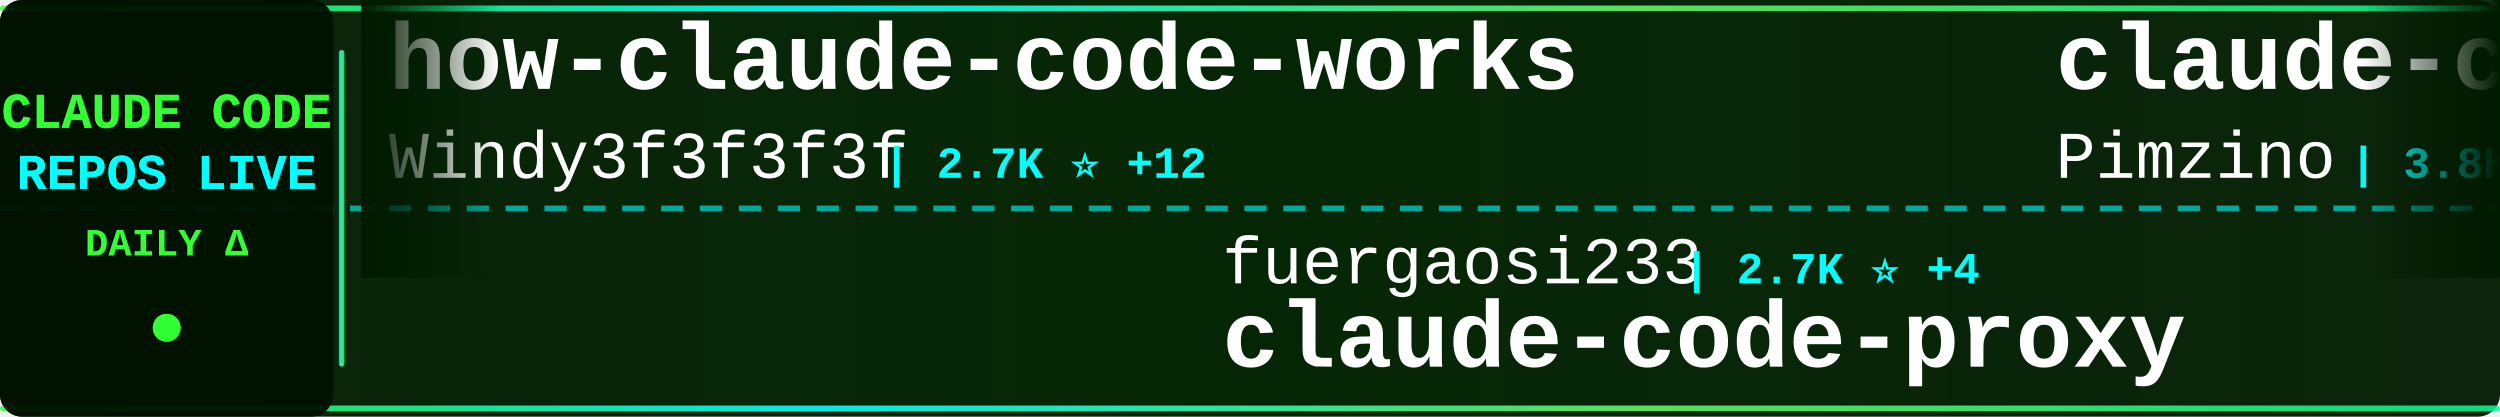
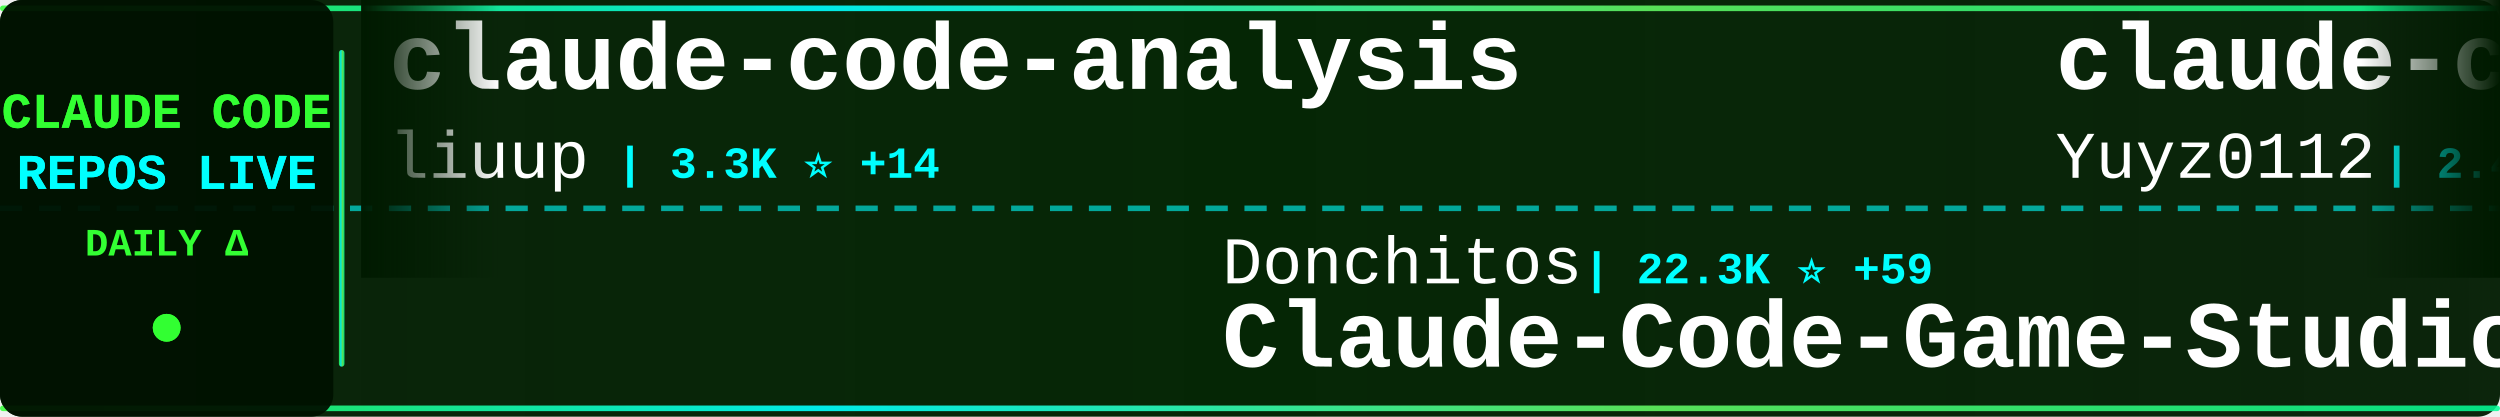
<svg xmlns="http://www.w3.org/2000/svg" width="900" height="150">
  <defs>
    <linearGradient id="tickerBg" x1="0%" y1="0%" x2="100%" y2="0%">
      <stop offset="0%" style="stop-color:#001a00;stop-opacity:0.95" />
      <stop offset="50%" style="stop-color:#002200;stop-opacity:0.98" />
      <stop offset="100%" style="stop-color:#001a00;stop-opacity:0.95" />
    </linearGradient>
    <linearGradient id="borderGrad" x1="0%" y1="0%" x2="100%" y2="0%">
      <stop offset="0%" style="stop-color:#33ff33;stop-opacity:0.85">
        <animate attributeName="stop-opacity" values="0.85;1;0.85" dur="2s" repeatCount="indefinite" />
      </stop>
      <stop offset="33%" style="stop-color:#00ffff;stop-opacity:0.9">
        <animate attributeName="stop-opacity" values="0.9;1;0.9" dur="2.2s" repeatCount="indefinite" />
      </stop>
      <stop offset="66%" style="stop-color:#66ff66;stop-opacity:0.85">
        <animate attributeName="stop-opacity" values="0.85;1;0.85" dur="1.8s" repeatCount="indefinite" />
      </stop>
      <stop offset="100%" style="stop-color:#00ff99;stop-opacity:0.85">
        <animate attributeName="stop-opacity" values="0.85;1;0.85" dur="2s" repeatCount="indefinite" />
      </stop>
    </linearGradient>
    <filter id="textGlow">
      <feGaussianBlur stdDeviation="0.1" result="coloredBlur" />
      <feMerge>
        <feMergeNode in="coloredBlur" />
        <feMergeNode in="SourceGraphic" />
      </feMerge>
    </filter>
    <filter id="metricGlow">
      <feGaussianBlur stdDeviation="0.2" result="coloredBlur" />
      <feMerge>
        <feMergeNode in="coloredBlur" />
        <feMergeNode in="SourceGraphic" />
      </feMerge>
    </filter>
    <linearGradient id="leftFade" x1="0%" y1="0%" x2="100%" y2="0%">
      <stop offset="0%" style="stop-color:#001a00;stop-opacity:1" />
      <stop offset="100%" style="stop-color:#001a00;stop-opacity:0" />
    </linearGradient>
    <linearGradient id="rightFade" x1="0%" y1="0%" x2="100%" y2="0%">
      <stop offset="0%" style="stop-color:#001a00;stop-opacity:0" />
      <stop offset="100%" style="stop-color:#001a00;stop-opacity:1" />
    </linearGradient>
  </defs>
  <rect width="900" height="150" fill="url(#tickerBg)" rx="8" />
  <rect x="0" y="2" width="900" height="2" fill="url(#borderGrad)" rx="1" />
  <rect x="0" y="146" width="900" height="2" fill="url(#borderGrad)" rx="1" />
  <line x1="0" y1="75" x2="900" y2="75" stroke="#00ffff" stroke-width="2" stroke-dasharray="8 6" opacity="0.6" />
  <rect x="0" y="0" width="120" height="150" fill="#001100" opacity="0.95" rx="8" />
  <text x="60" y="46" font-family="'Courier New', monospace" font-size="18" font-weight="bold" fill="#33ff33" text-anchor="middle" filter="url(#textGlow)">
    CLAUDE CODE
  </text>
  <text x="60" y="68" font-family="'Courier New', monospace" font-size="18" font-weight="bold" fill="#00ffff" text-anchor="middle" filter="url(#textGlow)">
    REPOS LIVE
  </text>
  <text x="60" y="92" font-family="'Courier New', monospace" font-size="14" font-weight="bold" fill="#33ff33" text-anchor="middle">
    DAILY Δ
  </text>
  <circle cx="60" cy="118" r="5" fill="#33ff33" filter="url(#metricGlow)">
    <animate attributeName="r" values="4;6;4" dur="1.5s" repeatCount="indefinite" />
    <animate attributeName="opacity" values="0.6;1;0.6" dur="1.5s" repeatCount="indefinite" />
  </circle>
  <rect x="122" y="18" width="2" height="114" fill="url(#borderGrad)" rx="1" />
  <clipPath id="tickerClip">
    <rect x="130" y="0" width="770" height="150" />
  </clipPath>
  <g clip-path="url(#tickerClip)">
    <g id="tickerItems">
      <animateTransform attributeName="transform" attributeType="XML" type="translate" from="0 0" to="-3000 0" dur="54s" repeatCount="indefinite" />
      <g transform="translate(0, 0)">
-         <text x="140" y="32" font-family="'Courier New', monospace" font-size="34" font-weight="bold" fill="#ffffff">how-claude-code-works</text>
-         <text x="140" y="64" font-family="'Courier New', monospace" font-size="24" font-weight="normal" fill="#ffffff" opacity="1.0">Windy3f3f3f3f</text>
-         <text x="318" y="64" font-family="'Courier New', monospace" font-size="16" font-weight="bold" fill="#00ffff"> | 2.7K ⭐ +12</text>
+         <text x="140" y="32" font-family="'Courier New', monospace" font-size="34" font-weight="bold" fill="#ffffff">claude-code-analysis</text>
+         <text x="140" y="64" font-family="'Courier New', monospace" font-size="24" font-weight="normal" fill="#ffffff" opacity="1.0">liuup</text>
+         <text x="222" y="64" font-family="'Courier New', monospace" font-size="16" font-weight="bold" fill="#00ffff"> | 3.3K ⭐ +14</text>
      </g>
      <g transform="translate(300, 0)">
-         <text x="140" y="102" font-family="'Courier New', monospace" font-size="24" font-weight="normal" fill="#ffffff" opacity="1.0">fuergaosi233</text>
-         <text x="306" y="102" font-family="'Courier New', monospace" font-size="16" font-weight="bold" fill="#00ffff"> | 2.7K ⭐ +4</text>
-         <text x="140" y="132" font-family="'Courier New', monospace" font-size="34" font-weight="bold" fill="#ffffff">claude-code-proxy</text>
+         <text x="140" y="102" font-family="'Courier New', monospace" font-size="24" font-weight="normal" fill="#ffffff" opacity="1.0">Donchitos</text>
+         <text x="270" y="102" font-family="'Courier New', monospace" font-size="16" font-weight="bold" fill="#00ffff"> | 22.3K ⭐ +59</text>
+         <text x="140" y="132" font-family="'Courier New', monospace" font-size="34" font-weight="bold" fill="#ffffff">Claude-Code-Game-Studios</text>
      </g>
      <g transform="translate(600, 0)">
-         <text x="140" y="32" font-family="'Courier New', monospace" font-size="34" font-weight="bold" fill="#ffffff">claude-code-spec-workflo...</text>
-         <text x="140" y="64" font-family="'Courier New', monospace" font-size="24" font-weight="normal" fill="#ffffff" opacity="1.0">Pimzino</text>
-         <text x="246" y="64" font-family="'Courier New', monospace" font-size="16" font-weight="bold" fill="#00ffff"> | 3.8K ⭐ +1</text>
+         <text x="140" y="32" font-family="'Courier New', monospace" font-size="34" font-weight="bold" fill="#ffffff">claude-code-reverse</text>
+         <text x="140" y="64" font-family="'Courier New', monospace" font-size="24" font-weight="normal" fill="#ffffff" opacity="1.0">Yuyz0112</text>
+         <text x="258" y="64" font-family="'Courier New', monospace" font-size="16" font-weight="bold" fill="#00ffff"> | 2.4K ⭐ +1</text>
      </g>
      <g transform="translate(900, 0)">
-         <text x="140" y="102" font-family="'Courier New', monospace" font-size="24" font-weight="normal" fill="#ffffff" opacity="1.0">nicedreamzapp</text>
-         <text x="318" y="102" font-family="'Courier New', monospace" font-size="16" font-weight="bold" fill="#00ffff"> | 2.9K ⭐ +31</text>
-         <text x="140" y="132" font-family="'Courier New', monospace" font-size="34" font-weight="bold" fill="#ffffff">claude-code-local</text>
+         <text x="140" y="102" font-family="'Courier New', monospace" font-size="24" font-weight="normal" fill="#ffffff" opacity="1.0">ChinaSiro</text>
+         <text x="270" y="102" font-family="'Courier New', monospace" font-size="16" font-weight="bold" fill="#00ffff"> | 9.5K ⭐ +7</text>
+         <text x="140" y="132" font-family="'Courier New', monospace" font-size="34" font-weight="bold" fill="#ffffff">claude-code-sourcemap</text>
      </g>
      <g transform="translate(1200, 0)">
-         <text x="140" y="32" font-family="'Courier New', monospace" font-size="34" font-weight="bold" fill="#ffffff">claude-code-source-code-...</text>
-         <text x="140" y="64" font-family="'Courier New', monospace" font-size="24" font-weight="normal" fill="#ffffff" opacity="1.0">ghuntley</text>
-         <text x="258" y="64" font-family="'Courier New', monospace" font-size="16" font-weight="bold" fill="#00ffff"> | 986 ⭐</text>
+         <text x="140" y="32" font-family="'Courier New', monospace" font-size="34" font-weight="bold" fill="#ffffff">ralph-claude-code</text>
+         <text x="140" y="64" font-family="'Courier New', monospace" font-size="24" font-weight="normal" fill="#ffffff" opacity="1.0">frankbria</text>
+         <text x="270" y="64" font-family="'Courier New', monospace" font-size="16" font-weight="bold" fill="#00ffff"> | 9.5K ⭐ +4</text>
      </g>
      <g transform="translate(1500, 0)">
-         <text x="140" y="102" font-family="'Courier New', monospace" font-size="24" font-weight="normal" fill="#ffffff" opacity="1.0">carlvellotti</text>
-         <text x="306" y="102" font-family="'Courier New', monospace" font-size="16" font-weight="bold" fill="#00ffff"> | 2.1K ⭐</text>
-         <text x="140" y="132" font-family="'Courier New', monospace" font-size="34" font-weight="bold" fill="#ffffff">claude-code-pm-course</text>
+         <text x="140" y="102" font-family="'Courier New', monospace" font-size="24" font-weight="normal" fill="#ffffff" opacity="1.0">zebbern</text>
+         <text x="246" y="102" font-family="'Courier New', monospace" font-size="16" font-weight="bold" fill="#00ffff"> | 4.3K ⭐ +3</text>
+         <text x="140" y="132" font-family="'Courier New', monospace" font-size="34" font-weight="bold" fill="#ffffff">claude-code-guide</text>
      </g>
      <g transform="translate(1800, 0)">
        <text x="140" y="32" font-family="'Courier New', monospace" font-size="34" font-weight="bold" fill="#ffffff">claude-code-video-toolki...</text>
        <text x="140" y="64" font-family="'Courier New', monospace" font-size="24" font-weight="normal" fill="#ffffff" opacity="1.0">digitalsamba</text>
-         <text x="306" y="64" font-family="'Courier New', monospace" font-size="16" font-weight="bold" fill="#00ffff"> | 1.6K ⭐ +9</text>
+         <text x="306" y="64" font-family="'Courier New', monospace" font-size="16" font-weight="bold" fill="#00ffff"> | 1.6K ⭐ +10</text>
      </g>
      <g transform="translate(2100, 0)">
-         <text x="140" y="102" font-family="'Courier New', monospace" font-size="24" font-weight="normal" fill="#ffffff" opacity="1.0">centminmod</text>
-         <text x="282" y="102" font-family="'Courier New', monospace" font-size="16" font-weight="bold" fill="#00ffff"> | 2.4K ⭐ +2</text>
-         <text x="140" y="132" font-family="'Courier New', monospace" font-size="34" font-weight="bold" fill="#ffffff">my-claude-code-setup</text>
+         <text x="140" y="102" font-family="'Courier New', monospace" font-size="24" font-weight="normal" fill="#ffffff" opacity="1.0">Yeachan-Heo</text>
+         <text x="294" y="102" font-family="'Courier New', monospace" font-size="16" font-weight="bold" fill="#00ffff"> | 37.0K ⭐ +60</text>
+         <text x="140" y="132" font-family="'Courier New', monospace" font-size="34" font-weight="bold" fill="#ffffff">oh-my-claudecode</text>
      </g>
      <g transform="translate(2400, 0)">
-         <text x="140" y="32" font-family="'Courier New', monospace" font-size="34" font-weight="bold" fill="#ffffff">claude-code-hooks-master...</text>
-         <text x="140" y="64" font-family="'Courier New', monospace" font-size="24" font-weight="normal" fill="#ffffff" opacity="1.0">disler</text>
-         <text x="234" y="64" font-family="'Courier New', monospace" font-size="16" font-weight="bold" fill="#00ffff"> | 3.8K ⭐ +1</text>
+         <text x="140" y="32" font-family="'Courier New', monospace" font-size="34" font-weight="bold" fill="#ffffff">claude-code-from-source</text>
+         <text x="140" y="64" font-family="'Courier New', monospace" font-size="24" font-weight="normal" fill="#ffffff" opacity="1.0">alejandrobalderas</text>
+         <text x="366" y="64" font-family="'Courier New', monospace" font-size="16" font-weight="bold" fill="#00ffff"> | 2.3K ⭐ +5</text>
      </g>
      <g transform="translate(2700, 0)">
-         <text x="140" y="102" font-family="'Courier New', monospace" font-size="24" font-weight="normal" fill="#ffffff" opacity="1.0">JrCx7scC</text>
-         <text x="258" y="102" font-family="'Courier New', monospace" font-size="16" font-weight="bold" fill="#00ffff"> | 371 ⭐</text>
-         <text x="140" y="132" font-family="'Courier New', monospace" font-size="34" font-weight="bold" fill="#ffffff">claude-code-source</text>
+         <text x="140" y="102" font-family="'Courier New', monospace" font-size="24" font-weight="normal" fill="#ffffff" opacity="1.0">zstmfhy</text>
+         <text x="246" y="102" font-family="'Courier New', monospace" font-size="16" font-weight="bold" fill="#00ffff"> | 190 ⭐</text>
+         <text x="140" y="132" font-family="'Courier New', monospace" font-size="34" font-weight="bold" fill="#ffffff">Claude-code</text>
      </g>
      <g transform="translate(3000, 0)">
-         <text x="140" y="32" font-family="'Courier New', monospace" font-size="34" font-weight="bold" fill="#ffffff">how-claude-code-works</text>
-         <text x="140" y="64" font-family="'Courier New', monospace" font-size="24" font-weight="normal" fill="#ffffff" opacity="1.0">Windy3f3f3f3f</text>
-         <text x="318" y="64" font-family="'Courier New', monospace" font-size="16" font-weight="bold" fill="#00ffff"> | 2.7K ⭐ +12</text>
+         <text x="140" y="32" font-family="'Courier New', monospace" font-size="34" font-weight="bold" fill="#ffffff">claude-code-analysis</text>
+         <text x="140" y="64" font-family="'Courier New', monospace" font-size="24" font-weight="normal" fill="#ffffff" opacity="1.0">liuup</text>
+         <text x="222" y="64" font-family="'Courier New', monospace" font-size="16" font-weight="bold" fill="#00ffff"> | 3.3K ⭐ +14</text>
      </g>
      <g transform="translate(3300, 0)">
-         <text x="140" y="102" font-family="'Courier New', monospace" font-size="24" font-weight="normal" fill="#ffffff" opacity="1.0">fuergaosi233</text>
-         <text x="306" y="102" font-family="'Courier New', monospace" font-size="16" font-weight="bold" fill="#00ffff"> | 2.7K ⭐ +4</text>
-         <text x="140" y="132" font-family="'Courier New', monospace" font-size="34" font-weight="bold" fill="#ffffff">claude-code-proxy</text>
+         <text x="140" y="102" font-family="'Courier New', monospace" font-size="24" font-weight="normal" fill="#ffffff" opacity="1.0">Donchitos</text>
+         <text x="270" y="102" font-family="'Courier New', monospace" font-size="16" font-weight="bold" fill="#00ffff"> | 22.3K ⭐ +59</text>
+         <text x="140" y="132" font-family="'Courier New', monospace" font-size="34" font-weight="bold" fill="#ffffff">Claude-Code-Game-Studios</text>
      </g>
      <g transform="translate(3600, 0)">
-         <text x="140" y="32" font-family="'Courier New', monospace" font-size="34" font-weight="bold" fill="#ffffff">claude-code-spec-workflo...</text>
-         <text x="140" y="64" font-family="'Courier New', monospace" font-size="24" font-weight="normal" fill="#ffffff" opacity="1.0">Pimzino</text>
-         <text x="246" y="64" font-family="'Courier New', monospace" font-size="16" font-weight="bold" fill="#00ffff"> | 3.8K ⭐ +1</text>
+         <text x="140" y="32" font-family="'Courier New', monospace" font-size="34" font-weight="bold" fill="#ffffff">claude-code-reverse</text>
+         <text x="140" y="64" font-family="'Courier New', monospace" font-size="24" font-weight="normal" fill="#ffffff" opacity="1.0">Yuyz0112</text>
+         <text x="258" y="64" font-family="'Courier New', monospace" font-size="16" font-weight="bold" fill="#00ffff"> | 2.4K ⭐ +1</text>
      </g>
      <g transform="translate(3900, 0)">
-         <text x="140" y="102" font-family="'Courier New', monospace" font-size="24" font-weight="normal" fill="#ffffff" opacity="1.0">nicedreamzapp</text>
-         <text x="318" y="102" font-family="'Courier New', monospace" font-size="16" font-weight="bold" fill="#00ffff"> | 2.9K ⭐ +31</text>
-         <text x="140" y="132" font-family="'Courier New', monospace" font-size="34" font-weight="bold" fill="#ffffff">claude-code-local</text>
+         <text x="140" y="102" font-family="'Courier New', monospace" font-size="24" font-weight="normal" fill="#ffffff" opacity="1.0">ChinaSiro</text>
+         <text x="270" y="102" font-family="'Courier New', monospace" font-size="16" font-weight="bold" fill="#00ffff"> | 9.5K ⭐ +7</text>
+         <text x="140" y="132" font-family="'Courier New', monospace" font-size="34" font-weight="bold" fill="#ffffff">claude-code-sourcemap</text>
      </g>
    </g>
  </g>
  <rect x="130" y="0" width="50" height="100" fill="url(#leftFade)" />
  <rect x="850" y="0" width="50" height="100" fill="url(#rightFade)" />
</svg>
